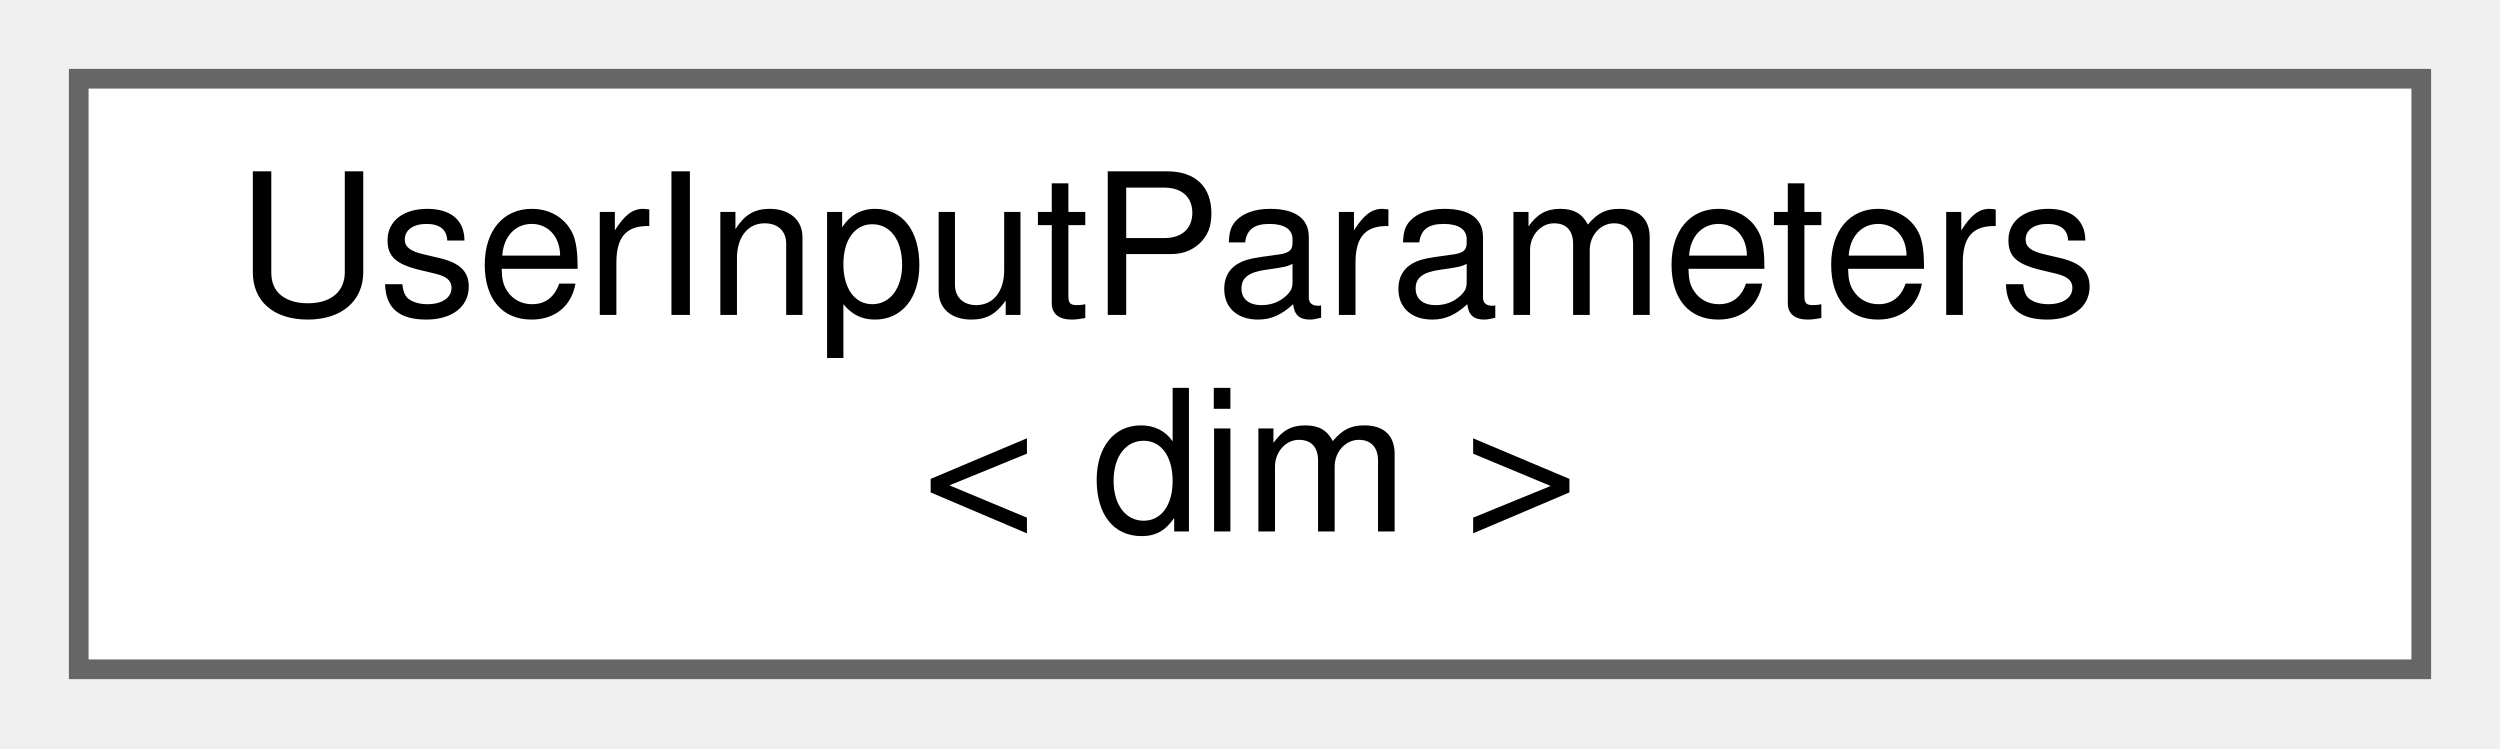
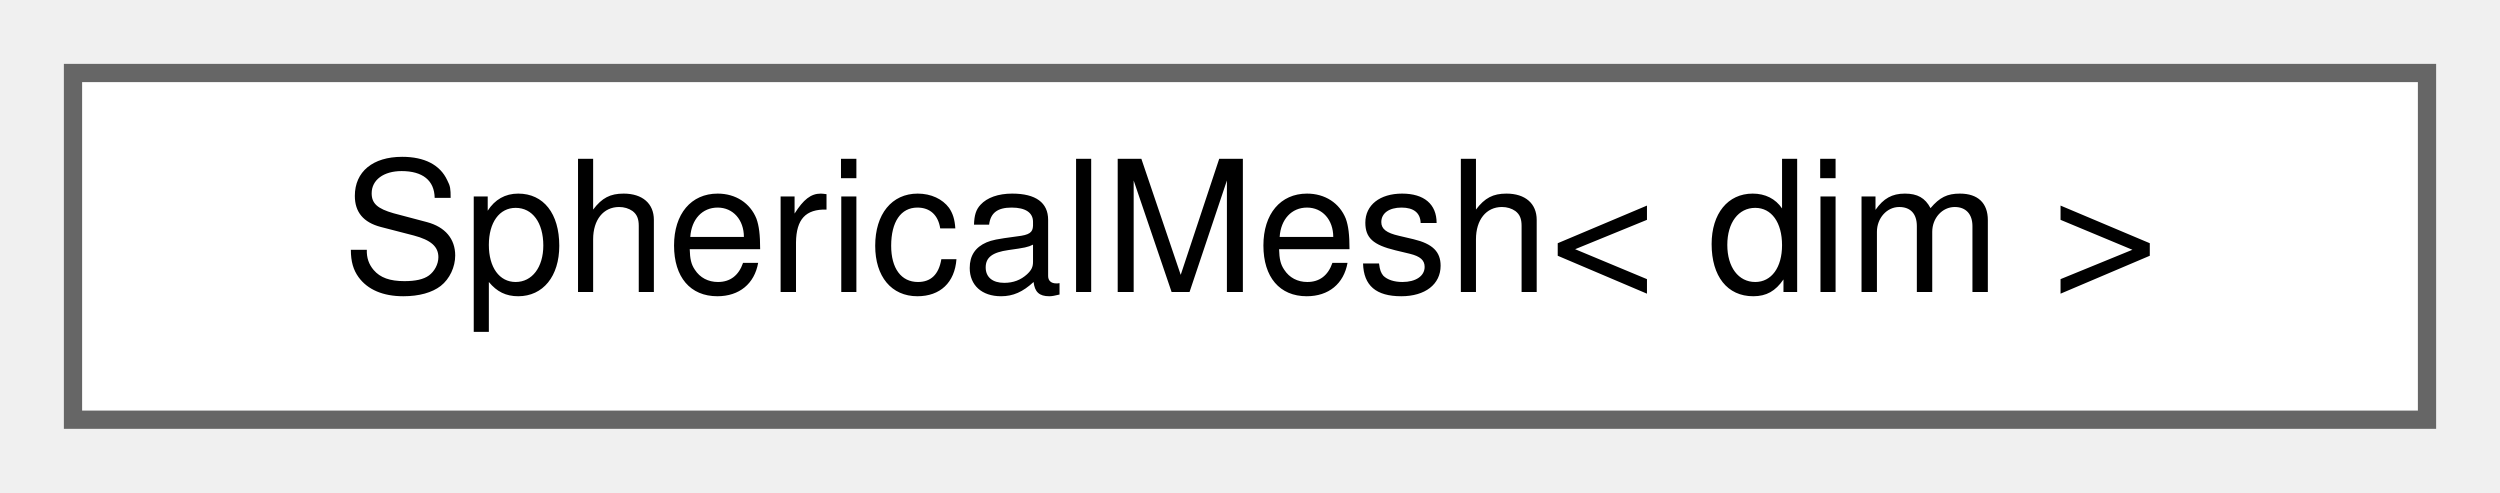
- <svg xmlns="http://www.w3.org/2000/svg" xmlns:xlink="http://www.w3.org/1999/xlink" width="127pt" height="38pt" viewBox="0.00 0.00 127.00 38.00">
-   <g id="graph0" class="graph" transform="scale(1 1) rotate(0) translate(4 34)">
+ <svg xmlns="http://www.w3.org/2000/svg" xmlns:xlink="http://www.w3.org/1999/xlink" width="137pt" height="27pt" viewBox="0.00 0.00 137.00 27.00">
+   <g id="graph0" class="graph" transform="scale(1 1) rotate(0) translate(4 23)">
    <g id="Node000000" class="node">
      <g id="a_Node000000">
-         <a xlink:href="classUserInputParameters.html" target="_top" xlink:title=" ">
-           <polygon fill="white" stroke="#666666" points="119,-30 0,-30 0,0 119,0 119,-30" />
-           <text text-anchor="start" x="8" y="-18" font-family="Helvetica,sans-Serif" font-size="10.00">UserInputParameters</text>
-           <text text-anchor="middle" x="59.5" y="-7" font-family="Helvetica,sans-Serif" font-size="10.00">&lt; dim &gt;</text>
+         <a xlink:href="classSphericalMesh.html" target="_top" xlink:title="Class for spherical mesh parameters.">
+           <polygon fill="white" stroke="#666666" points="129,-19 0,-19 0,0 129,0 129,-19" />
+           <text text-anchor="middle" x="64.5" y="-7" font-family="Helvetica,sans-Serif" font-size="10.00">SphericalMesh&lt; dim &gt;</text>
        </a>
      </g>
    </g>
  </g>
</svg>
